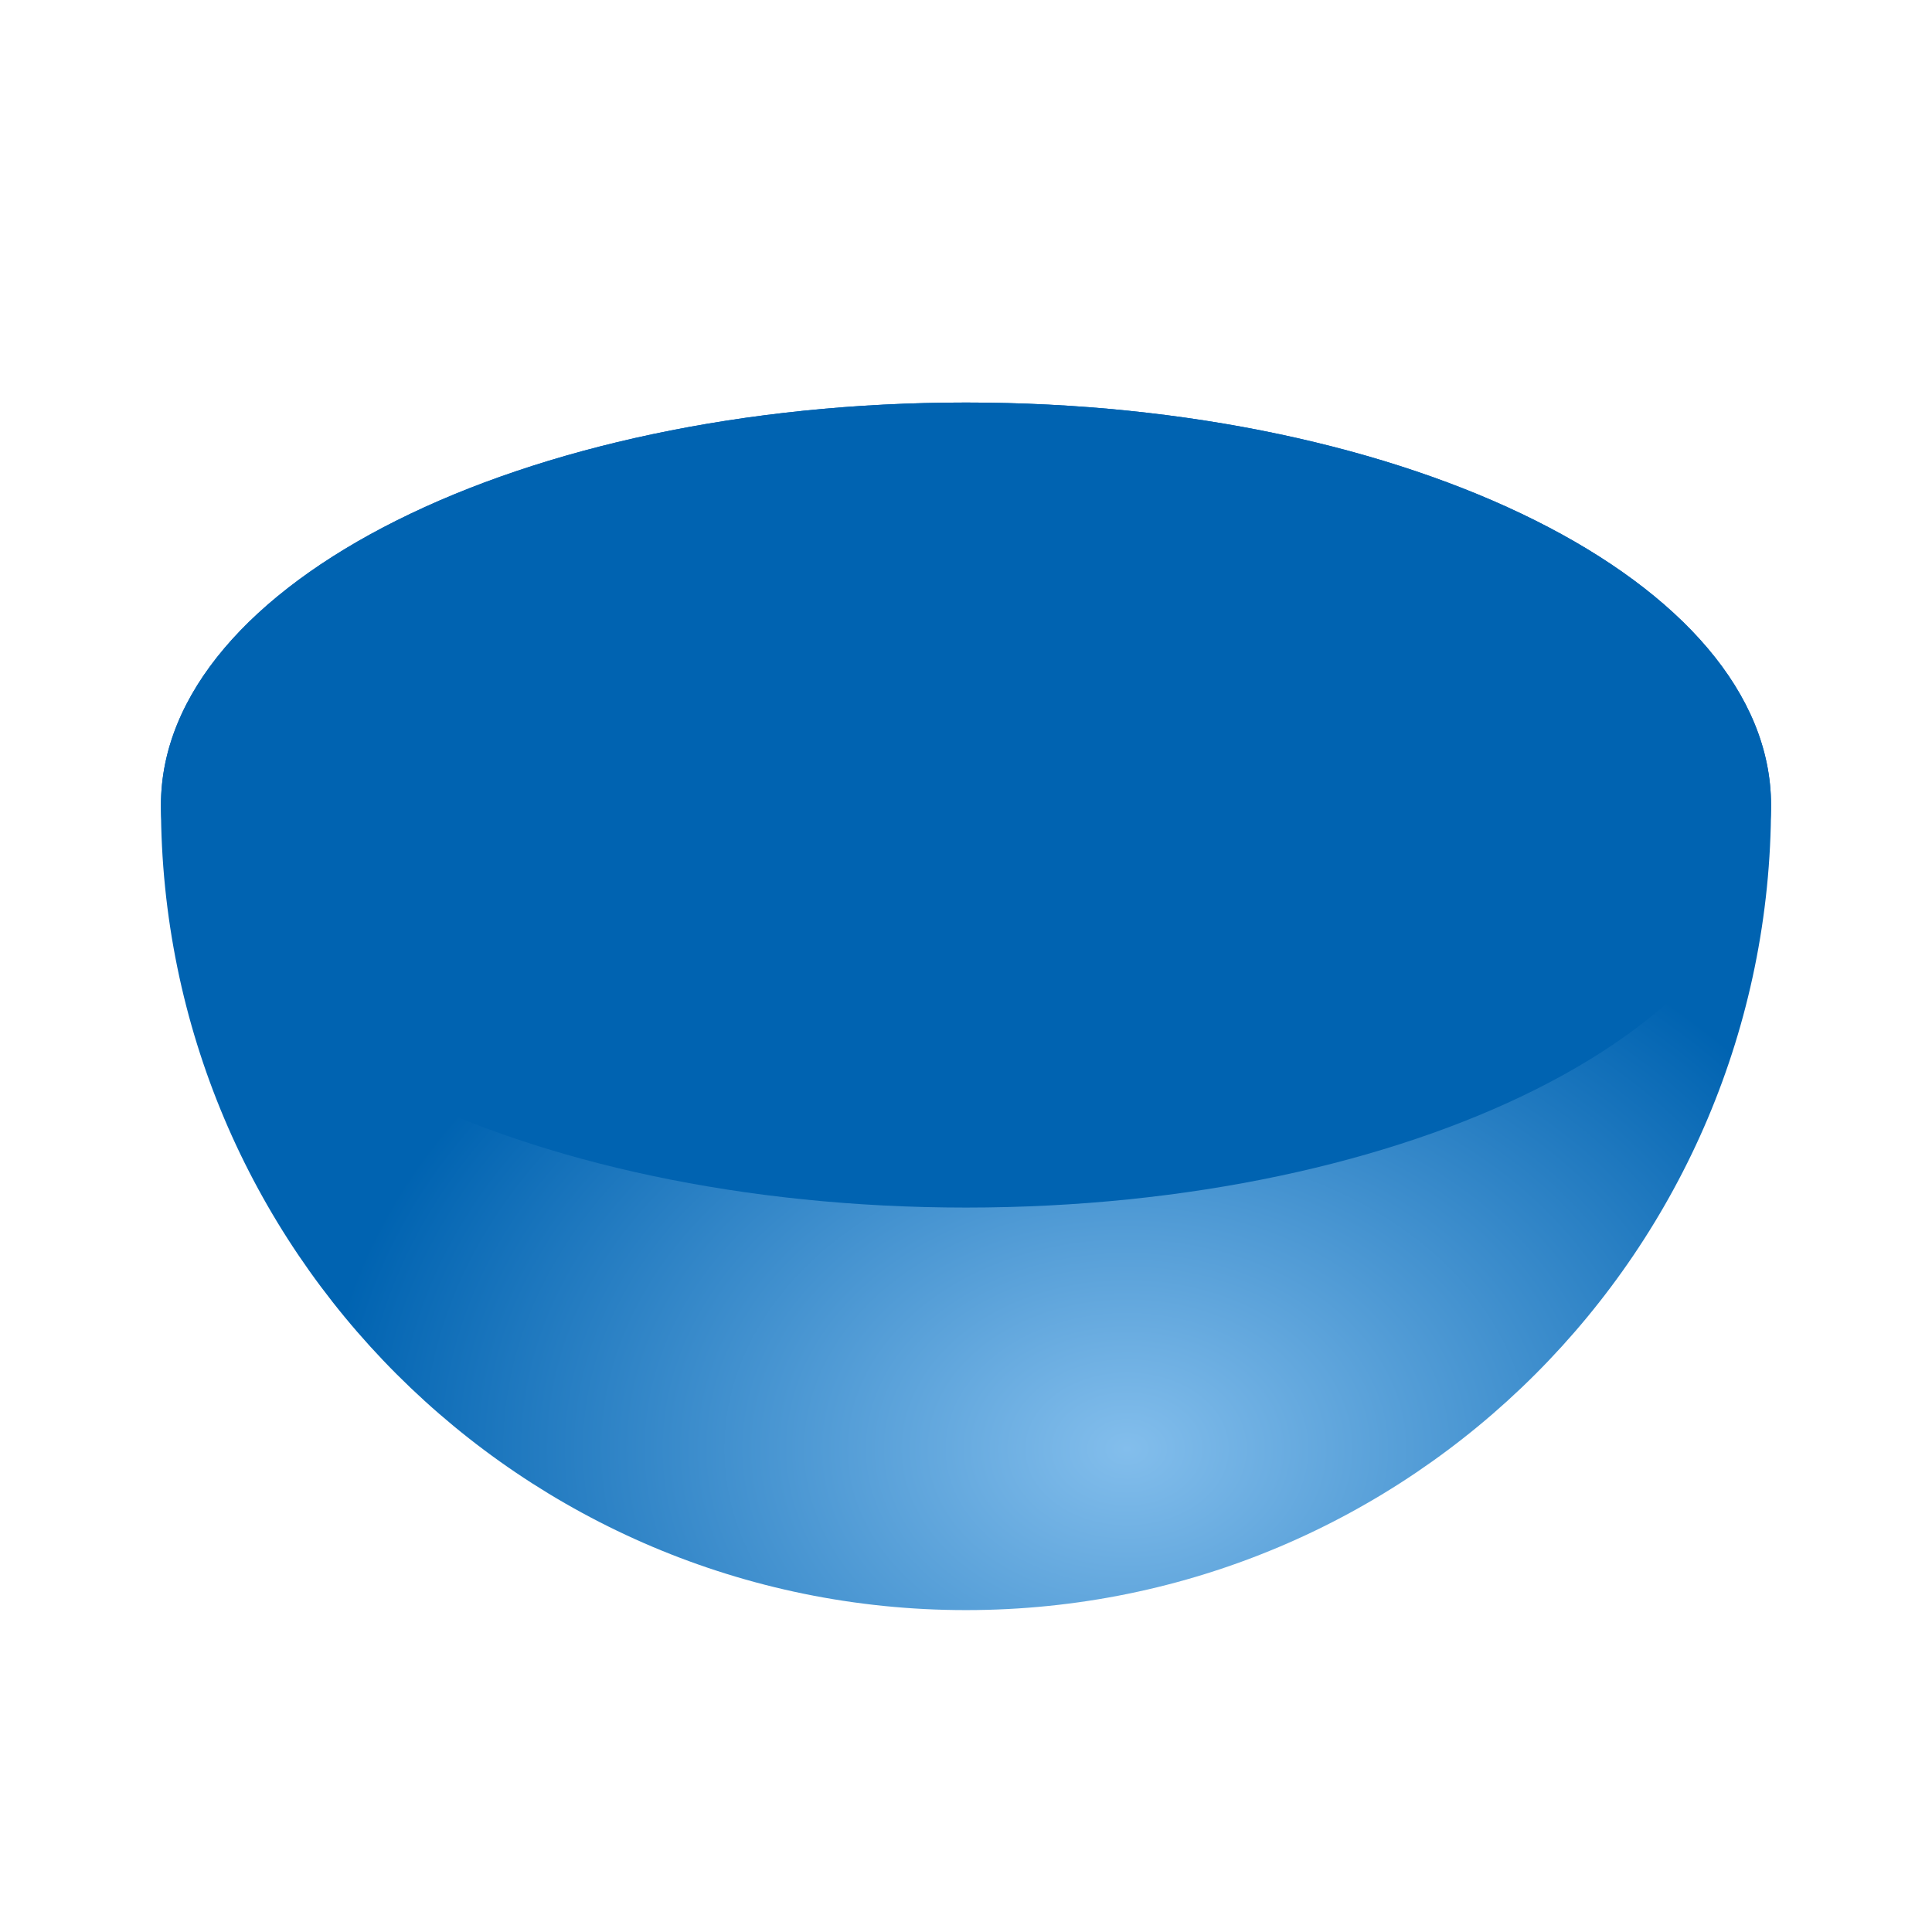
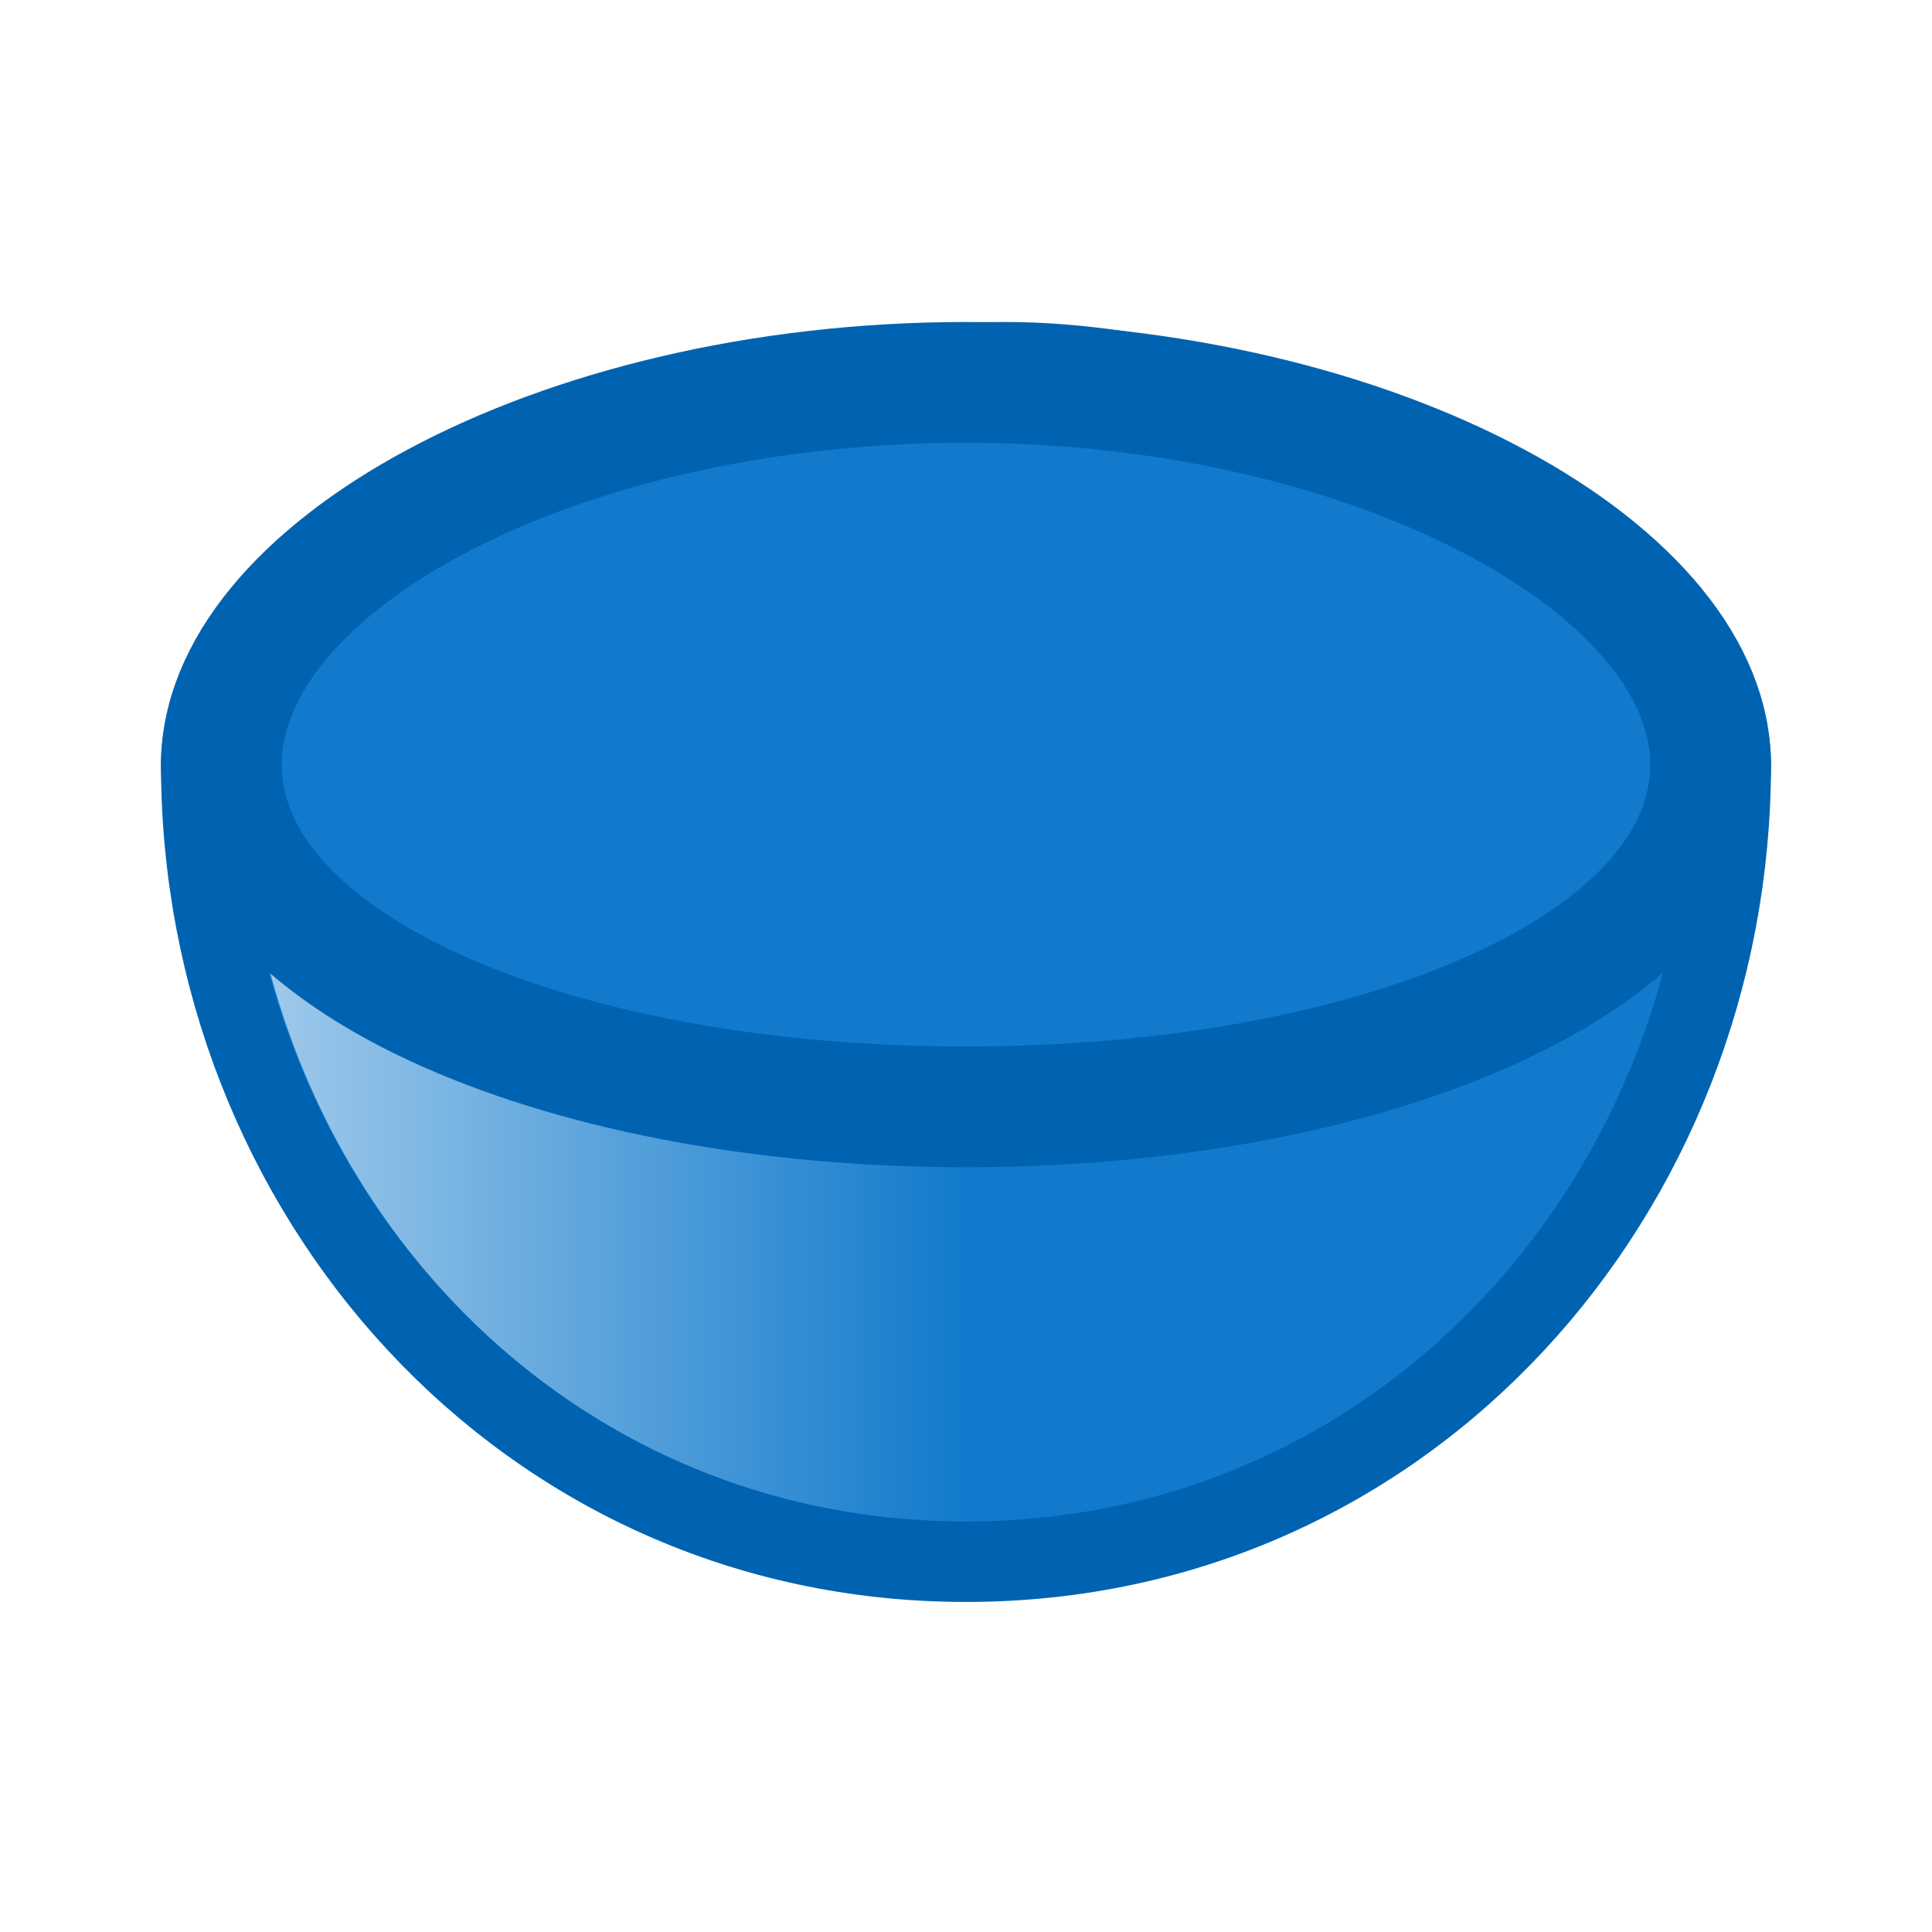
- <svg xmlns="http://www.w3.org/2000/svg" height="24" viewBox="0 0 6.35 6.35" width="24">
-   <radialGradient id="a" cx="14" cy="19.833" gradientTransform="matrix(.2645833 0 0 .1984375 0 291.4768)" gradientUnits="userSpaceOnUse" r="10">
-     <stop offset="0" stop-color="#83beec" />
-     <stop offset="1" stop-color="#0063b1" />
-   </radialGradient>
-   <g stroke-width=".265" transform="translate(0 -290.65)">
-     <path d="m3.175 291.973a2.646 1.323 0 0 0 -2.646 1.323 2.646 2.646 0 0 0 2.646 2.646 2.646 2.646 0 0 0 2.646-2.646 2.646 1.323 0 0 0 -2.646-1.323z" fill="url(#a)" />
-     <ellipse cx="3.175" cy="293.296" fill="#0063b1" rx="2.646" ry="1.323" />
-   </g>
+ <svg xmlns="http://www.w3.org/2000/svg" viewBox="0 0 24 24">
+   <linearGradient id="linearGradient">
+     <stop style="stop-color:#ffffff;stop-opacity:0.6" />
+     <stop style="stop-color:#ffffff;stop-opacity:0" offset="0.5" />
+   </linearGradient>
+   <path class="icn icn--highlight-color" d="m 2.5,9.5 c 0,5.3 4,9.9 9.5,9.9 5.5,0 9.5,-4.6 9.5,-9.9 0,-2.6 -5.5,-5 -9,-5 -5,0 -10,2.4 -10,5 z" fill="#117acc" stroke="#0063b1" stroke-linecap="round" stroke-linejoin="round" />
+   <path class="icn icn--highlight-color" d="M 12,4.5 C 6.8,4.5 2.5,6.9 2.5,9.5 2.5,12.1 6.8,14 12,14 17.2,14 21.5,12.1 21.5,9.5 c 0,-2.6 -4.3,-5 -9.5,-5 z" fill="#117acc" stroke="#0063b1" stroke-linecap="round" stroke-linejoin="round" />
+   <path style="fill:url(#linearGradient)" d="M 3.359,12.094 C 4.401,15.949 7.705,18.9 12,18.9 c 4.295,0 7.599,-2.951 8.641,-6.807 -0.482,0.413 -1.069,0.777 -1.73,1.084 C 17.095,14.02 14.661,14.5 12,14.5 9.339,14.5 6.905,14.02 5.09,13.178 4.428,12.871 3.842,12.507 3.359,12.094 Z" />
+   <path class="icn icn--highlight-color" d="m 21,9.5 c 0,2.3 -4,4 -9,4 C 7,13.5 3,11.8 3,9.5 3,7.2 7,5 12,5 16.9,5 21,7.2 21,9.5 Z" fill="#117acc" stroke="#0063b1" stroke-linecap="round" stroke-linejoin="round" />
</svg>
